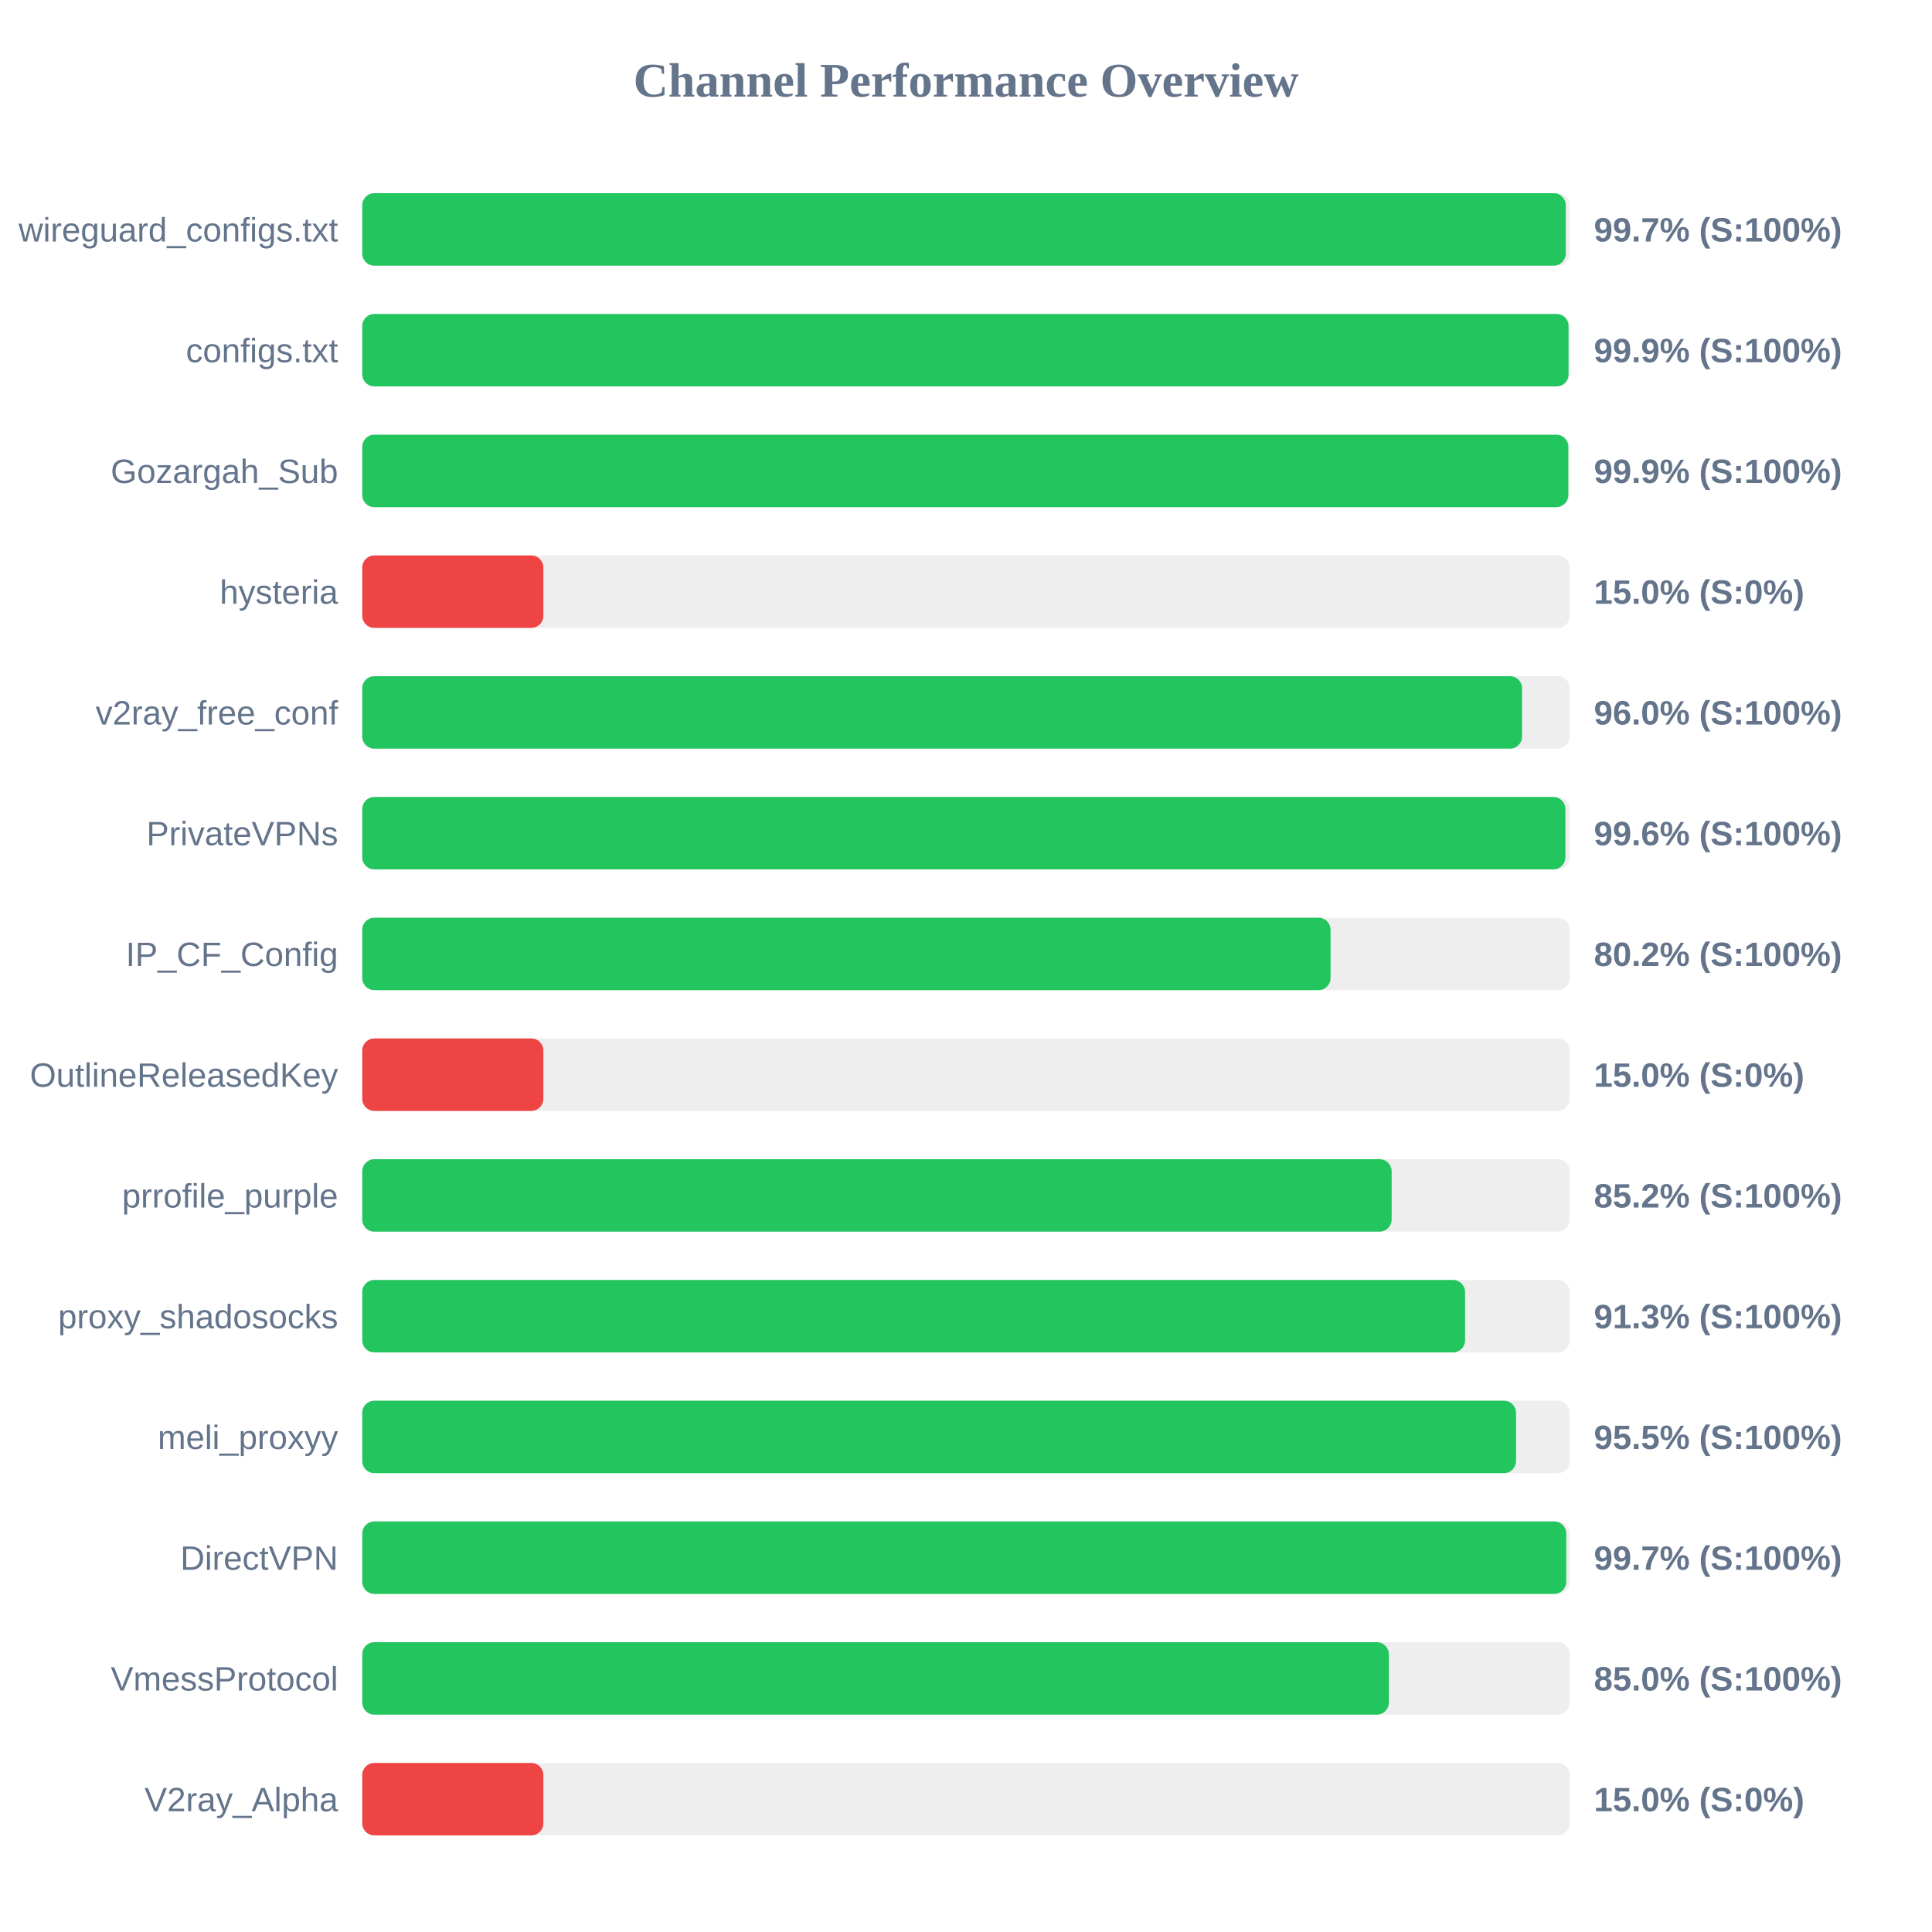
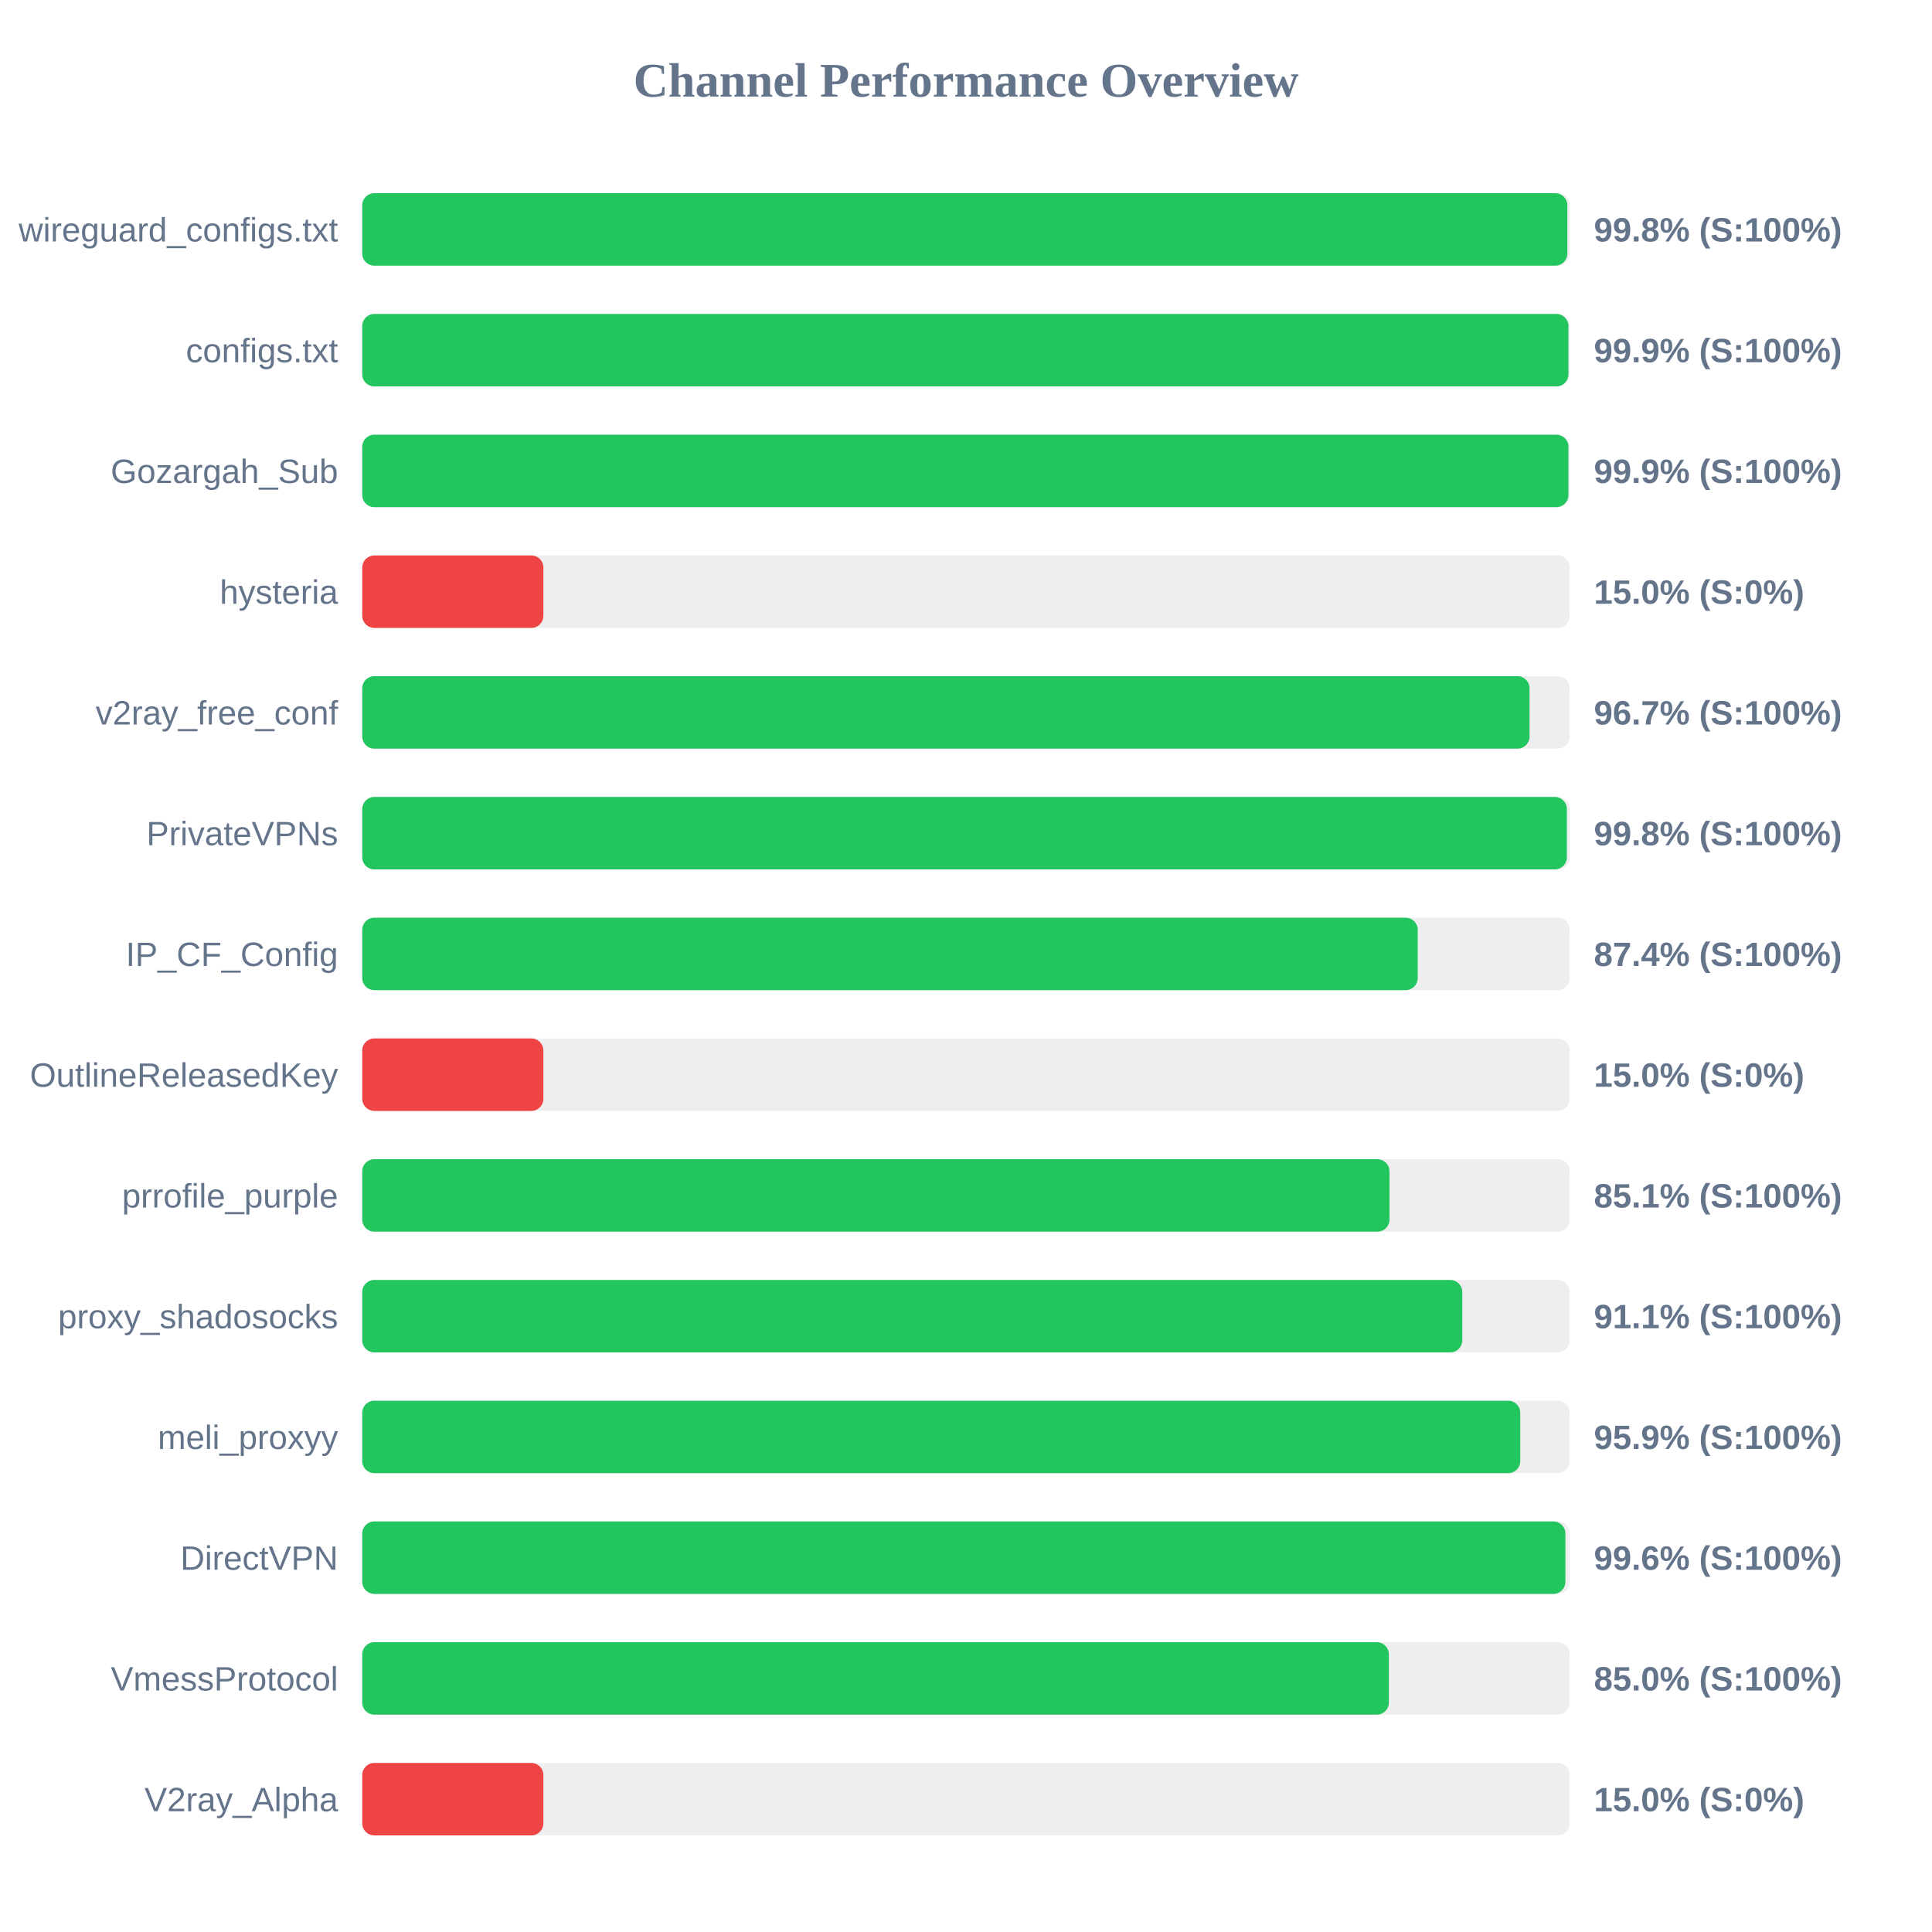
<svg xmlns="http://www.w3.org/2000/svg" width="800" height="800" version="1.1">
  <style>
        .row { font: 14px Arial; fill: #64748b; }
        .score { font: bold 14px Arial; fill: #64748b; }
    </style>
  <text x="400" y="40" text-anchor="middle" font-size="20px" font-weight="bold" fill="#64748b">Channel Performance Overview</text>
  <rect x="150" y="80" width="500" height="30" fill="#eee" rx="5" />
-   <rect x="150" y="80" width="498.35" height="30" fill="#22c55e" rx="5" />
+   <rect x="150" y="80" width="499.0" height="30" fill="#22c55e" rx="5" />
  <text x="140" y="100" text-anchor="end" class="row">wireguard_configs.txt</text>
-   <text x="660" y="100" text-anchor="start" class="score">99.7% (S:100%)</text>
+   <text x="660" y="100" text-anchor="start" class="score">99.8% (S:100%)</text>
  <rect x="150" y="130" width="500" height="30" fill="#eee" rx="5" />
-   <rect x="150" y="130" width="499.5" height="30" fill="#22c55e" rx="5" />
+   <rect x="150" y="130" width="499.45" height="30" fill="#22c55e" rx="5" />
  <text x="140" y="150" text-anchor="end" class="row">configs.txt</text>
  <text x="660" y="150" text-anchor="start" class="score">99.9% (S:100%)</text>
  <rect x="150" y="180" width="500" height="30" fill="#eee" rx="5" />
-   <rect x="150" y="180" width="499.4" height="30" fill="#22c55e" rx="5" />
+   <rect x="150" y="180" width="499.45" height="30" fill="#22c55e" rx="5" />
  <text x="140" y="200" text-anchor="end" class="row">Gozargah_Sub</text>
  <text x="660" y="200" text-anchor="start" class="score">99.9% (S:100%)</text>
  <rect x="150" y="230" width="500" height="30" fill="#eee" rx="5" />
  <rect x="150" y="230" width="75.0" height="30" fill="#ef4444" rx="5" />
  <text x="140" y="250" text-anchor="end" class="row">hysteria</text>
  <text x="660" y="250" text-anchor="start" class="score">15.0% (S:0%)</text>
  <rect x="150" y="280" width="500" height="30" fill="#eee" rx="5" />
-   <rect x="150" y="280" width="480.25" height="30" fill="#22c55e" rx="5" />
+   <rect x="150" y="280" width="483.35" height="30" fill="#22c55e" rx="5" />
  <text x="140" y="300" text-anchor="end" class="row">v2ray_free_conf</text>
-   <text x="660" y="300" text-anchor="start" class="score">96.0% (S:100%)</text>
+   <text x="660" y="300" text-anchor="start" class="score">96.7% (S:100%)</text>
  <rect x="150" y="330" width="500" height="30" fill="#eee" rx="5" />
-   <rect x="150" y="330" width="498.2" height="30" fill="#22c55e" rx="5" />
+   <rect x="150" y="330" width="498.8" height="30" fill="#22c55e" rx="5" />
  <text x="140" y="350" text-anchor="end" class="row">PrivateVPNs</text>
-   <text x="660" y="350" text-anchor="start" class="score">99.6% (S:100%)</text>
+   <text x="660" y="350" text-anchor="start" class="score">99.8% (S:100%)</text>
  <rect x="150" y="380" width="500" height="30" fill="#eee" rx="5" />
-   <rect x="150" y="380" width="400.95" height="30" fill="#22c55e" rx="5" />
+   <rect x="150" y="380" width="437.05" height="30" fill="#22c55e" rx="5" />
  <text x="140" y="400" text-anchor="end" class="row">IP_CF_Config</text>
-   <text x="660" y="400" text-anchor="start" class="score">80.2% (S:100%)</text>
+   <text x="660" y="400" text-anchor="start" class="score">87.4% (S:100%)</text>
  <rect x="150" y="430" width="500" height="30" fill="#eee" rx="5" />
  <rect x="150" y="430" width="75.0" height="30" fill="#ef4444" rx="5" />
  <text x="140" y="450" text-anchor="end" class="row">OutlineReleasedKey</text>
  <text x="660" y="450" text-anchor="start" class="score">15.0% (S:0%)</text>
  <rect x="150" y="480" width="500" height="30" fill="#eee" rx="5" />
-   <rect x="150" y="480" width="426.25" height="30" fill="#22c55e" rx="5" />
+   <rect x="150" y="480" width="425.35" height="30" fill="#22c55e" rx="5" />
  <text x="140" y="500" text-anchor="end" class="row">prrofile_purple</text>
-   <text x="660" y="500" text-anchor="start" class="score">85.2% (S:100%)</text>
+   <text x="660" y="500" text-anchor="start" class="score">85.1% (S:100%)</text>
  <rect x="150" y="530" width="500" height="30" fill="#eee" rx="5" />
-   <rect x="150" y="530" width="456.65" height="30" fill="#22c55e" rx="5" />
+   <rect x="150" y="530" width="455.5" height="30" fill="#22c55e" rx="5" />
  <text x="140" y="550" text-anchor="end" class="row">proxy_shadosocks</text>
-   <text x="660" y="550" text-anchor="start" class="score">91.3% (S:100%)</text>
+   <text x="660" y="550" text-anchor="start" class="score">91.1% (S:100%)</text>
  <rect x="150" y="580" width="500" height="30" fill="#eee" rx="5" />
-   <rect x="150" y="580" width="477.75" height="30" fill="#22c55e" rx="5" />
+   <rect x="150" y="580" width="479.5" height="30" fill="#22c55e" rx="5" />
  <text x="140" y="600" text-anchor="end" class="row">meli_proxyy</text>
-   <text x="660" y="600" text-anchor="start" class="score">95.5% (S:100%)</text>
+   <text x="660" y="600" text-anchor="start" class="score">95.9% (S:100%)</text>
  <rect x="150" y="630" width="500" height="30" fill="#eee" rx="5" />
-   <rect x="150" y="630" width="498.55" height="30" fill="#22c55e" rx="5" />
+   <rect x="150" y="630" width="498.2" height="30" fill="#22c55e" rx="5" />
  <text x="140" y="650" text-anchor="end" class="row">DirectVPN</text>
-   <text x="660" y="650" text-anchor="start" class="score">99.7% (S:100%)</text>
+   <text x="660" y="650" text-anchor="start" class="score">99.6% (S:100%)</text>
  <rect x="150" y="680" width="500" height="30" fill="#eee" rx="5" />
  <rect x="150" y="680" width="425.1" height="30" fill="#22c55e" rx="5" />
  <text x="140" y="700" text-anchor="end" class="row">VmessProtocol</text>
  <text x="660" y="700" text-anchor="start" class="score">85.0% (S:100%)</text>
  <rect x="150" y="730" width="500" height="30" fill="#eee" rx="5" />
  <rect x="150" y="730" width="75.0" height="30" fill="#ef4444" rx="5" />
  <text x="140" y="750" text-anchor="end" class="row">V2ray_Alpha</text>
  <text x="660" y="750" text-anchor="start" class="score">15.0% (S:0%)</text>
</svg>
